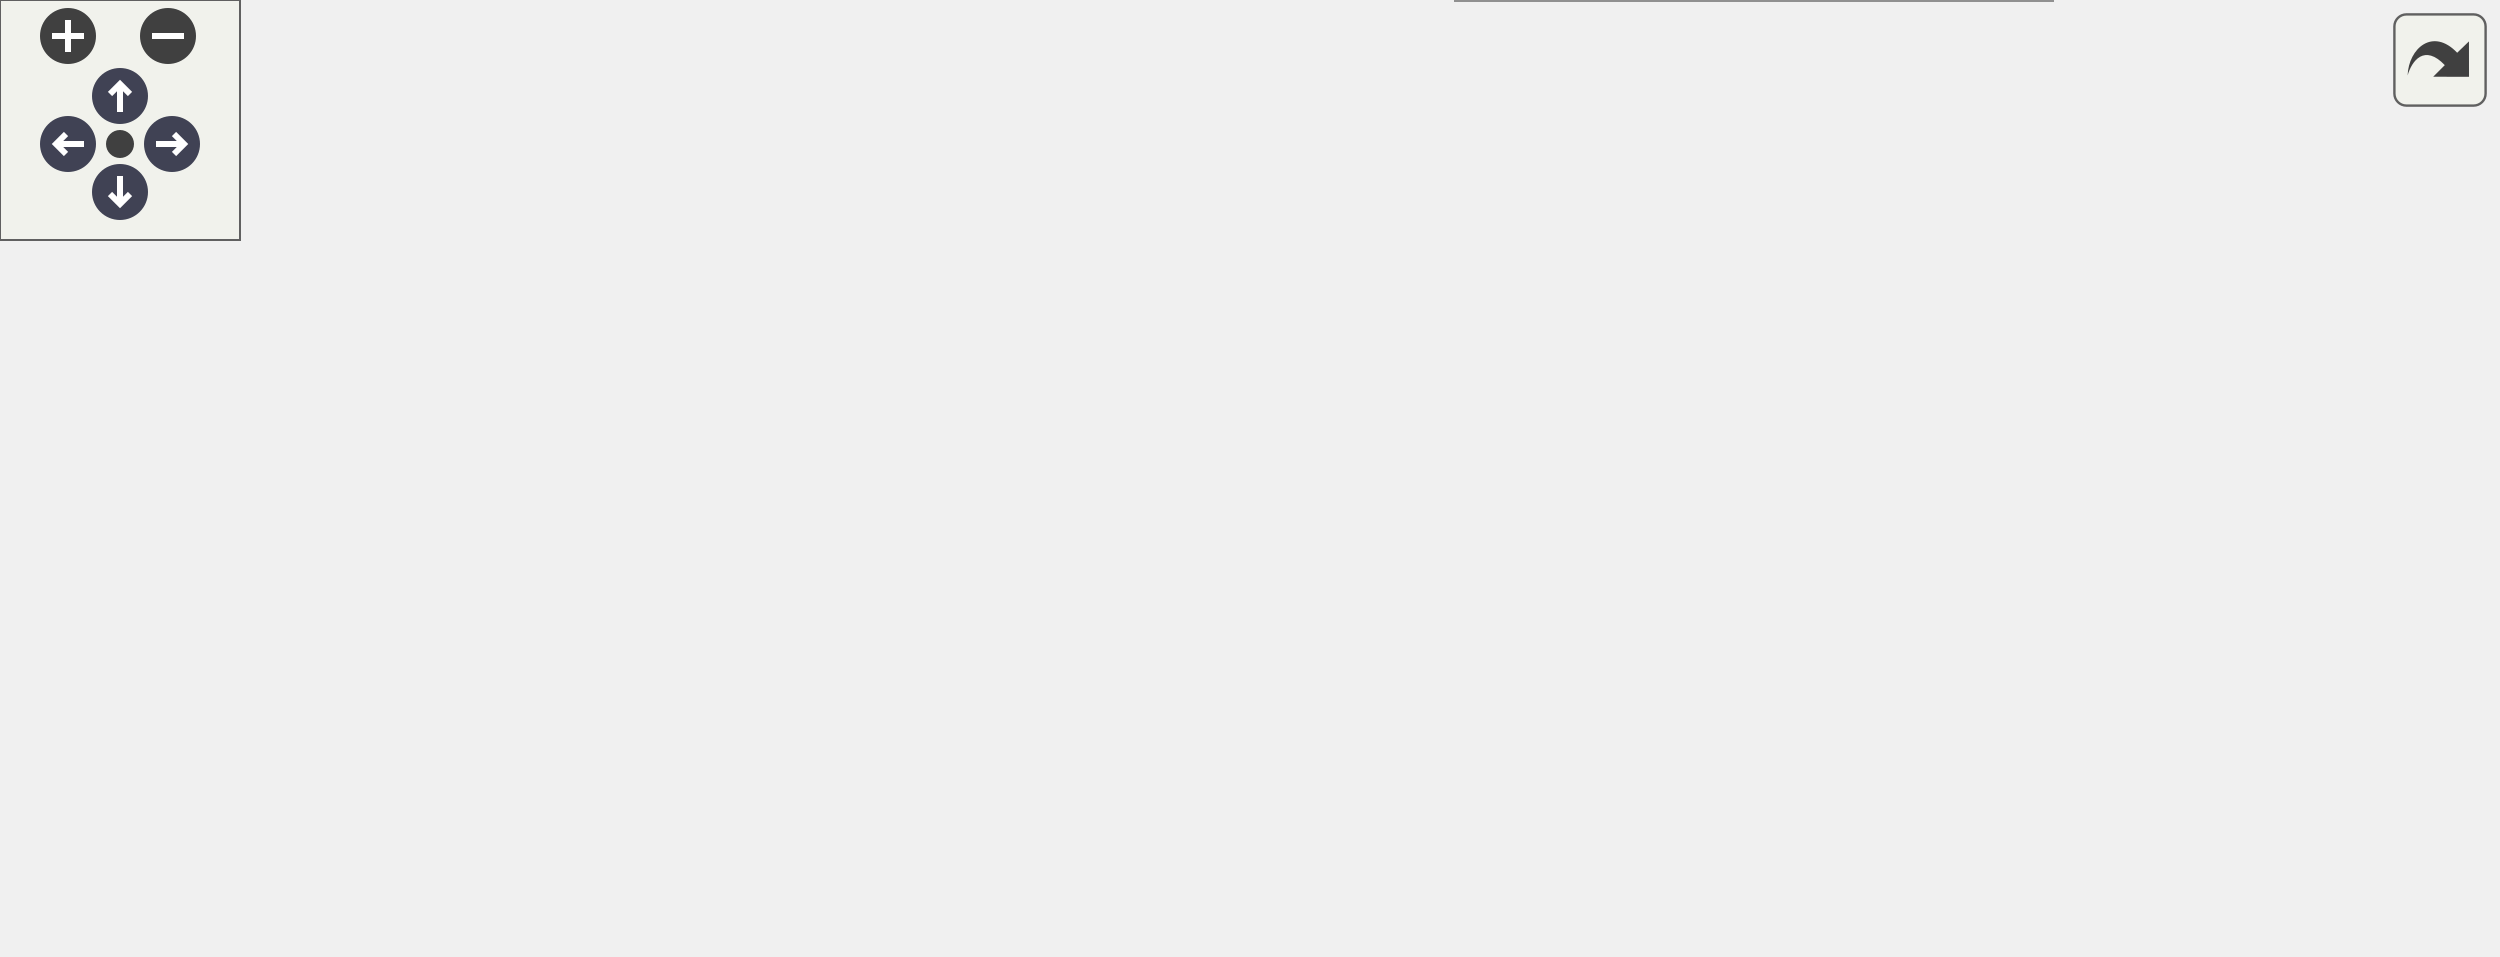
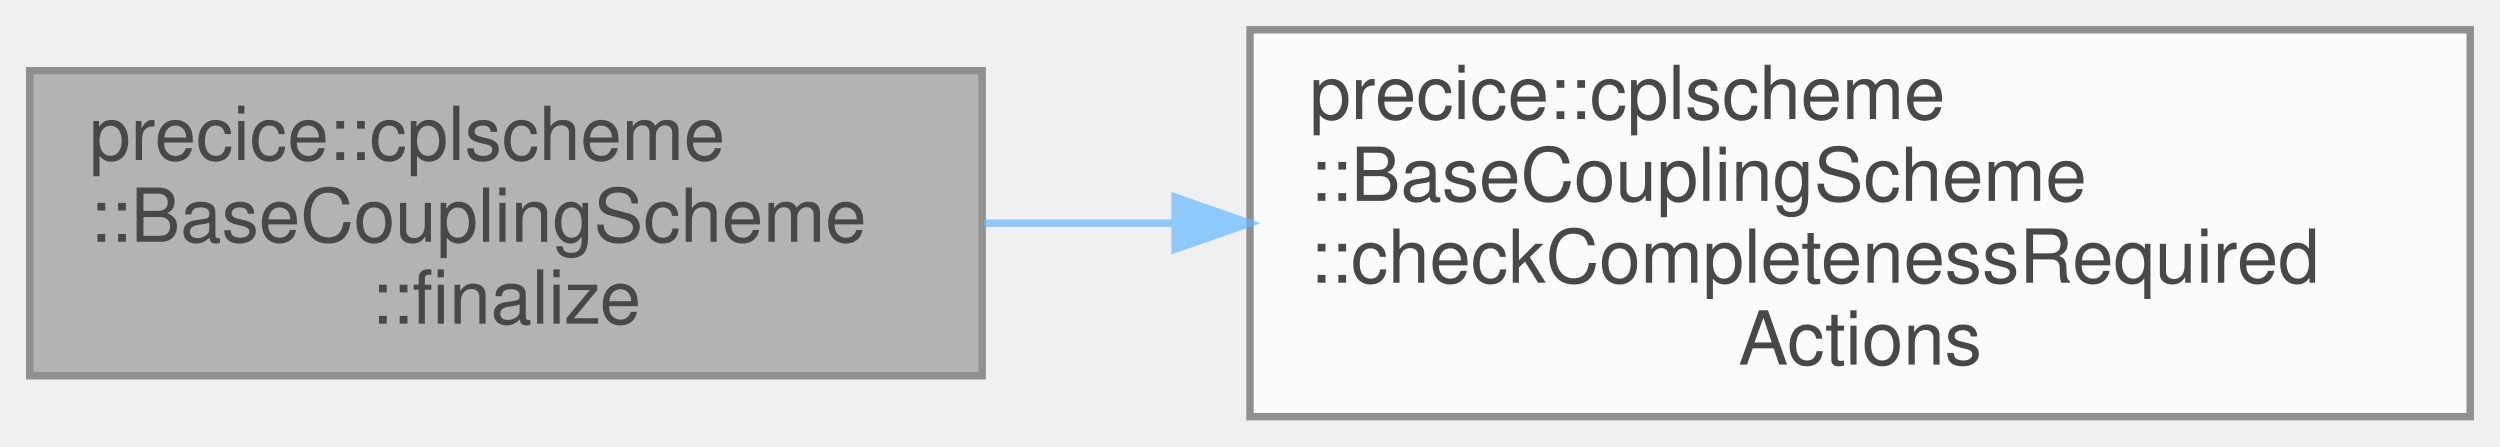
- <svg xmlns="http://www.w3.org/2000/svg" xmlns:xlink="http://www.w3.org/1999/xlink" id="main" version="1.1" xml:space="preserve">
-   <style type="text/css">
+ <svg xmlns="http://www.w3.org/2000/svg" xmlns:xlink="http://www.w3.org/1999/xlink" width="336pt" height="60pt" viewBox="0.00 0.00 336.00 60.00">
+   <svg id="main" version="1.1" xml:space="preserve">
+     <style type="text/css">
.node, .edge {opacity: 0.7;}
.node.selected, .edge.selected {opacity: 1;}
.edge:hover path { stroke: red; }
.edge:hover polygon { stroke: red; fill: red; }
</style>
-   <defs>
-     <circle id="rim" cx="0" cy="0" r="7" />
-     <circle id="rim2" cx="0" cy="0" r="3.5" />
-     <g id="zoomPlus">
-       <use xlink:href="#rim" fill="#404040">
-         <set attributeName="fill" to="#808080" begin="zoomplus.mouseover" end="zoomplus.mouseout" />
-       </use>
-       <path d="M-4,0h8M0,-4v8" fill="none" stroke="white" stroke-width="1.5" pointer-events="none" />
-     </g>
-     <g id="zoomMin">
-       <use xlink:href="#rim" fill="#404040">
-         <set attributeName="fill" to="#808080" begin="zoomminus.mouseover" end="zoomminus.mouseout" />
-       </use>
-       <path d="M-4,0h8" fill="none" stroke="white" stroke-width="1.5" pointer-events="none" />
-     </g>
-     <g id="arrowUp" transform="translate(30 24)">
-       <use xlink:href="#rim" />
-       <path pointer-events="none" fill="none" stroke="white" stroke-width="1.5" d="M0,-3.0v7 M-2.5,-0.5L0,-3.0L2.5,-0.5" />
-     </g>
-     <g id="arrowRight" transform="rotate(90) translate(36 -43)">
-       <use xlink:href="#rim" />
-       <path pointer-events="none" fill="none" stroke="white" stroke-width="1.5" d="M0,-3.0v7 M-2.5,-0.5L0,-3.0L2.5,-0.5" />
-     </g>
-     <g id="arrowDown" transform="rotate(180) translate(-30 -48)">
-       <use xlink:href="#rim" />
-       <path pointer-events="none" fill="none" stroke="white" stroke-width="1.5" d="M0,-3.0v7 M-2.5,-0.5L0,-3.0L2.5,-0.5" />
-     </g>
-     <g id="arrowLeft" transform="rotate(270) translate(-36 17)">
-       <use xlink:href="#rim" />
-       <path pointer-events="none" fill="none" stroke="white" stroke-width="1.5" d="M0,-3.0v7 M-2.5,-0.5L0,-3.0L2.5,-0.5" />
-     </g>
-     <g id="resetDef">
-       <use xlink:href="#rim2" fill="#404040">
-         <set attributeName="fill" to="#808080" begin="reset.mouseover" end="reset.mouseout" />
-       </use>
-     </g>
-   </defs>
-   <svg id="graph" class="graph">
-     <g id="viewport">
-       <g id="Node000001" class="node">
-         <g id="a_Node000001">
-           <a xlink:title="Finalizes the coupling scheme.">
-             <polygon fill="#999999" stroke="#666666" points="128,-115.5 0,-115.5 0,-74.5 128,-74.5 128,-115.5" />
-             <text text-anchor="start" x="8" y="-103.5" font-family="Helvetica,sans-Serif" font-size="10.00">precice::cplscheme</text>
-             <text text-anchor="start" x="8" y="-92.5" font-family="Helvetica,sans-Serif" font-size="10.00">::BaseCouplingScheme</text>
-             <text text-anchor="middle" x="64" y="-81.5" font-family="Helvetica,sans-Serif" font-size="10.00">::finalize</text>
-           </a>
+     <svg id="graph" class="graph">
+       <g id="graph0" class="graph" transform="scale(1 1) rotate(0) translate(4 56)">
+         <g id="Node000001" class="node">
+           <g id="a_Node000001">
+             <a xlink:title="Finalizes the coupling scheme.">
+               <polygon fill="#999999" stroke="#666666" points="128,-46.5 0,-46.5 0,-5.5 128,-5.5 128,-46.5" />
+               <text text-anchor="start" x="8" y="-34.5" font-family="Helvetica,sans-Serif" font-size="10.00">precice::cplscheme</text>
+               <text text-anchor="start" x="8" y="-23.5" font-family="Helvetica,sans-Serif" font-size="10.00">::BaseCouplingScheme</text>
+               <text text-anchor="middle" x="64" y="-12.5" font-family="Helvetica,sans-Serif" font-size="10.00">::finalize</text>
+             </a>
+           </g>
+         </g>
+         <g id="Node000002" class="node">
+           <g id="a_Node000002">
+             <a xlink:href="classprecice_1_1cplscheme_1_1BaseCouplingScheme.html#af710df20ec188ce2a1a8ef12c0a54783" target="_top" xlink:title="If any required actions are open, an error message is issued.">
+               <polygon fill="white" stroke="#666666" points="328,-52 164,-52 164,0 328,0 328,-52" />
+               <text text-anchor="start" x="172" y="-40" font-family="Helvetica,sans-Serif" font-size="10.00">precice::cplscheme</text>
+               <text text-anchor="start" x="172" y="-29" font-family="Helvetica,sans-Serif" font-size="10.00">::BaseCouplingScheme</text>
+               <text text-anchor="start" x="172" y="-18" font-family="Helvetica,sans-Serif" font-size="10.00">::checkCompletenessRequired</text>
+               <text text-anchor="middle" x="246" y="-7" font-family="Helvetica,sans-Serif" font-size="10.00">Actions</text>
+             </a>
+           </g>
+         </g>
+         <g id="edge1_Node000001_Node000002" class="edge">
+           <g id="a_edge1_Node000001_Node000002">
+             <a xlink:title=" ">
+               <path fill="none" stroke="#63b8ff" d="M128.21,-26C136.51,-26 145.14,-26 153.79,-26" />
+               <polygon fill="#63b8ff" stroke="#63b8ff" points="153.93,-29.5 163.93,-26 153.93,-22.5 153.93,-29.5" />
+             </a>
+           </g>
        </g>
      </g>
-       <g id="Node000002" class="node">
-         <g id="a_Node000002">
-           <a xlink:href="classprecice_1_1cplscheme_1_1BaseCouplingScheme.html#af710df20ec188ce2a1a8ef12c0a54783" target="_top" xlink:title="If any required actions are open, an error message is issued.">
-             <polygon fill="white" stroke="#666666" points="328,-121 164,-121 164,-69 328,-69 328,-121" />
-             <text text-anchor="start" x="172" y="-109" font-family="Helvetica,sans-Serif" font-size="10.00">precice::cplscheme</text>
-             <text text-anchor="start" x="172" y="-98" font-family="Helvetica,sans-Serif" font-size="10.00">::BaseCouplingScheme</text>
-             <text text-anchor="start" x="172" y="-87" font-family="Helvetica,sans-Serif" font-size="10.00">::checkCompletenessRequired</text>
-             <text text-anchor="middle" x="246" y="-76" font-family="Helvetica,sans-Serif" font-size="10.00">Actions</text>
-           </a>
-         </g>
-       </g>
-       <g id="edge1_Node000001_Node000002" class="edge">
-         <g id="a_edge1_Node000001_Node000002">
-           <a xlink:title=" ">
-             <path fill="none" stroke="#63b8ff" d="M128.21,-95C136.51,-95 145.14,-95 153.79,-95" />
-             <polygon fill="#63b8ff" stroke="#63b8ff" points="153.93,-98.5 163.93,-95 153.93,-91.5 153.93,-98.5" />
-           </a>
-         </g>
-       </g>
-       <g id="Node000003" class="node">
-         <g id="a_Node000003">
-           <a target="_parent" xlink:href="http://en.cppreference.com/w/cpp/iterator/back_inserter.html#" xlink:title=" ">
-             <polygon fill="white" stroke="#666666" points="490.5,-178.5 386.5,-178.5 386.5,-159.5 490.5,-159.5 490.5,-178.5" />
-             <text text-anchor="middle" x="438.5" y="-166.5" font-family="Helvetica,sans-Serif" font-size="10.00">std::back_inserter</text>
-           </a>
-         </g>
-       </g>
-       <g id="edge2_Node000002_Node000003" class="edge">
-         <g id="a_edge2_Node000002_Node000003">
-           <a xlink:title=" ">
-             <path fill="none" stroke="#63b8ff" d="M295.57,-121.02C316.24,-131.36 340.89,-142.74 364,-151 369.85,-153.09 376.04,-155.02 382.25,-156.78" />
-             <polygon fill="#63b8ff" stroke="#63b8ff" points="381.41,-160.18 391.98,-159.4 383.23,-153.42 381.41,-160.18" />
-           </a>
-         </g>
-       </g>
-       <g id="Node000004" class="node">
-         <g id="a_Node000004">
-           <a target="_parent" xlink:href="http://en.cppreference.com/w/cpp/container/vector/empty.html#" xlink:title=" ">
-             <polygon fill="white" stroke="#666666" points="491.5,-141.5 385.5,-141.5 385.5,-122.5 491.5,-122.5 491.5,-141.5" />
-             <text text-anchor="middle" x="438.5" y="-129.5" font-family="Helvetica,sans-Serif" font-size="10.00">std::vector::empty</text>
-           </a>
-         </g>
-       </g>
-       <g id="edge3_Node000002_Node000004" class="edge">
-         <g id="a_edge3_Node000002_Node000004">
-           <a xlink:title=" ">
-             <path fill="none" stroke="#63b8ff" d="M328.07,-110.74C344.93,-114.02 362.4,-117.41 378.3,-120.5" />
-             <polygon fill="#63b8ff" stroke="#63b8ff" points="378.01,-124.01 388.5,-122.48 379.35,-117.14 378.01,-124.01" />
-           </a>
-         </g>
-       </g>
-       <g id="Node000005" class="node">
-         <g id="a_Node000005">
-           <a target="_parent" xlink:href="http://en.cppreference.com/w/cpp/algorithm/set_difference.html#" xlink:title=" ">
-             <polygon fill="white" stroke="#666666" points="492,-104.5 385,-104.5 385,-85.5 492,-85.5 492,-104.5" />
-             <text text-anchor="middle" x="438.5" y="-92.5" font-family="Helvetica,sans-Serif" font-size="10.00">std::set_difference</text>
-           </a>
-         </g>
-       </g>
-       <g id="edge4_Node000002_Node000005" class="edge">
-         <g id="a_edge4_Node000002_Node000005">
-           <a xlink:title=" ">
-             <path fill="none" stroke="#63b8ff" d="M328.07,-95C343.7,-95 359.85,-95 374.79,-95" />
-             <polygon fill="#63b8ff" stroke="#63b8ff" points="374.92,-98.5 384.92,-95 374.92,-91.5 374.92,-98.5" />
-           </a>
-         </g>
-       </g>
-       <g id="Node000006" class="node">
-         <g id="a_Node000006">
-           <a target="_parent" xlink:href="http://en.cppreference.com/w/cpp/io/basic_ostringstream/str.html#" xlink:title=" ">
-             <polygon fill="white" stroke="#666666" points="501,-67.5 376,-67.5 376,-48.5 501,-48.5 501,-67.5" />
-             <text text-anchor="middle" x="438.5" y="-55.5" font-family="Helvetica,sans-Serif" font-size="10.00">std::ostringstream::str</text>
-           </a>
-         </g>
-       </g>
-       <g id="edge5_Node000002_Node000006" class="edge">
-         <g id="a_edge5_Node000002_Node000006">
-           <a xlink:title=" ">
-             <path fill="none" stroke="#63b8ff" d="M328.07,-79.26C344.93,-75.98 362.4,-72.59 378.3,-69.5" />
-             <polygon fill="#63b8ff" stroke="#63b8ff" points="379.35,-72.86 388.5,-67.52 378.01,-65.99 379.35,-72.86" />
-           </a>
-         </g>
-       </g>
-       <g id="Node000007" class="node">
-         <g id="a_Node000007">
-           <a xlink:href="classprecice_1_1cplscheme_1_1CouplingScheme.html#a40c6327885fc962e08525fb20d8ef12c" target="_top" xlink:title=" ">
-             <polygon fill="white" stroke="#666666" points="513,-30 364,-30 364,0 513,0 513,-30" />
-             <text text-anchor="start" x="372" y="-18" font-family="Helvetica,sans-Serif" font-size="10.00">precice::cplscheme</text>
-             <text text-anchor="middle" x="438.5" y="-7" font-family="Helvetica,sans-Serif" font-size="10.00">::CouplingScheme::toString</text>
-           </a>
-         </g>
-       </g>
-       <g id="edge6_Node000002_Node000007" class="edge">
-         <g id="a_edge6_Node000002_Node000007">
-           <a xlink:title=" ">
-             <path fill="none" stroke="#63b8ff" d="M299.16,-68.96C319.21,-59.35 342.46,-48.7 364,-40 369.44,-37.8 375.16,-35.63 380.91,-33.53" />
-             <polygon fill="#63b8ff" stroke="#63b8ff" points="382.31,-36.75 390.55,-30.09 379.96,-30.16 382.31,-36.75" />
-           </a>
-         </g>
-       </g>
-       <g id="Node000008" class="node">
-         <g id="a_Node000008">
-           <a target="_parent" xlink:href="http://en.cppreference.com/w/cpp/container/map/at.html#" xlink:title=" ">
-             <polygon fill="white" stroke="#666666" points="624,-24.5 549,-24.5 549,-5.5 624,-5.5 624,-24.5" />
-             <text text-anchor="middle" x="586.5" y="-12.5" font-family="Helvetica,sans-Serif" font-size="10.00">std::map::at</text>
-           </a>
-         </g>
-       </g>
-       <g id="edge7_Node000007_Node000008" class="edge">
-         <g id="a_edge7_Node000007_Node000008">
-           <a xlink:title=" ">
-             <path fill="none" stroke="#63b8ff" d="M513.36,-15C521.91,-15 530.45,-15 538.51,-15" />
-             <polygon fill="#63b8ff" stroke="#63b8ff" points="538.78,-18.5 548.78,-15 538.78,-11.5 538.78,-18.5" />
-           </a>
-         </g>
-       </g>
-     </g>
-   </svg>
-   <g id="navigator" transform="translate(0 0)" fill="#404254">
-     <rect fill="#f2f5e9" fill-opacity="0.5" stroke="#606060" stroke-width=".5" x="0" y="0" width="60" height="60" />
-     <use id="zoomplus" xlink:href="#zoomPlus" x="17" y="9" />
-     <use id="zoomminus" xlink:href="#zoomMin" x="42" y="9" />
-     <use id="reset" xlink:href="#resetDef" x="30" y="36" />
-     <use id="arrowup" xlink:href="#arrowUp" x="0" y="0" />
-     <use id="arrowright" xlink:href="#arrowRight" x="0" y="0" />
-     <use id="arrowdown" xlink:href="#arrowDown" x="0" y="0" />
-     <use id="arrowleft" xlink:href="#arrowLeft" x="0" y="0" />
-   </g>
-   <svg viewBox="0 0 15 15" width="100%" height="30px" preserveAspectRatio="xMaxYMin meet">
-     <g id="arrow_out" transform="scale(0.3 0.3)">
-       <a xlink:href="classprecice_1_1cplscheme_1_1BaseCouplingScheme_a770b43211fb85a11e07e4e8f4ce57a0f_cgraph_org.svg" target="_base">
-         <rect id="button" ry="5" rx="5" y="6" x="6" height="38" width="38" fill="#f2f5e9" fill-opacity="0.5" stroke="#606060" stroke-width="1.0" />
-         <path id="arrow" d="M 11.5,31.437 C 11.94,20.098 22.043,11.323 32.159,21.979 L 37.069,17.246 C 37.069,17.246 37.088,32 37.088,32 L 22.16,31.978 C 22.16,31.978 26.998,27.14 26.998,27.14 C 18.529,18.264 13.292,25.23 11.5,31.437 z" style="fill:#404040;" />
-       </a>
-     </g>
+     </svg>
  </svg>
  <style type="text/css">

[data-mouse-over-selected='false'] { opacity: 0.7; }
[data-mouse-over-selected='true']  { opacity: 1.0; }

</style>
</svg>
